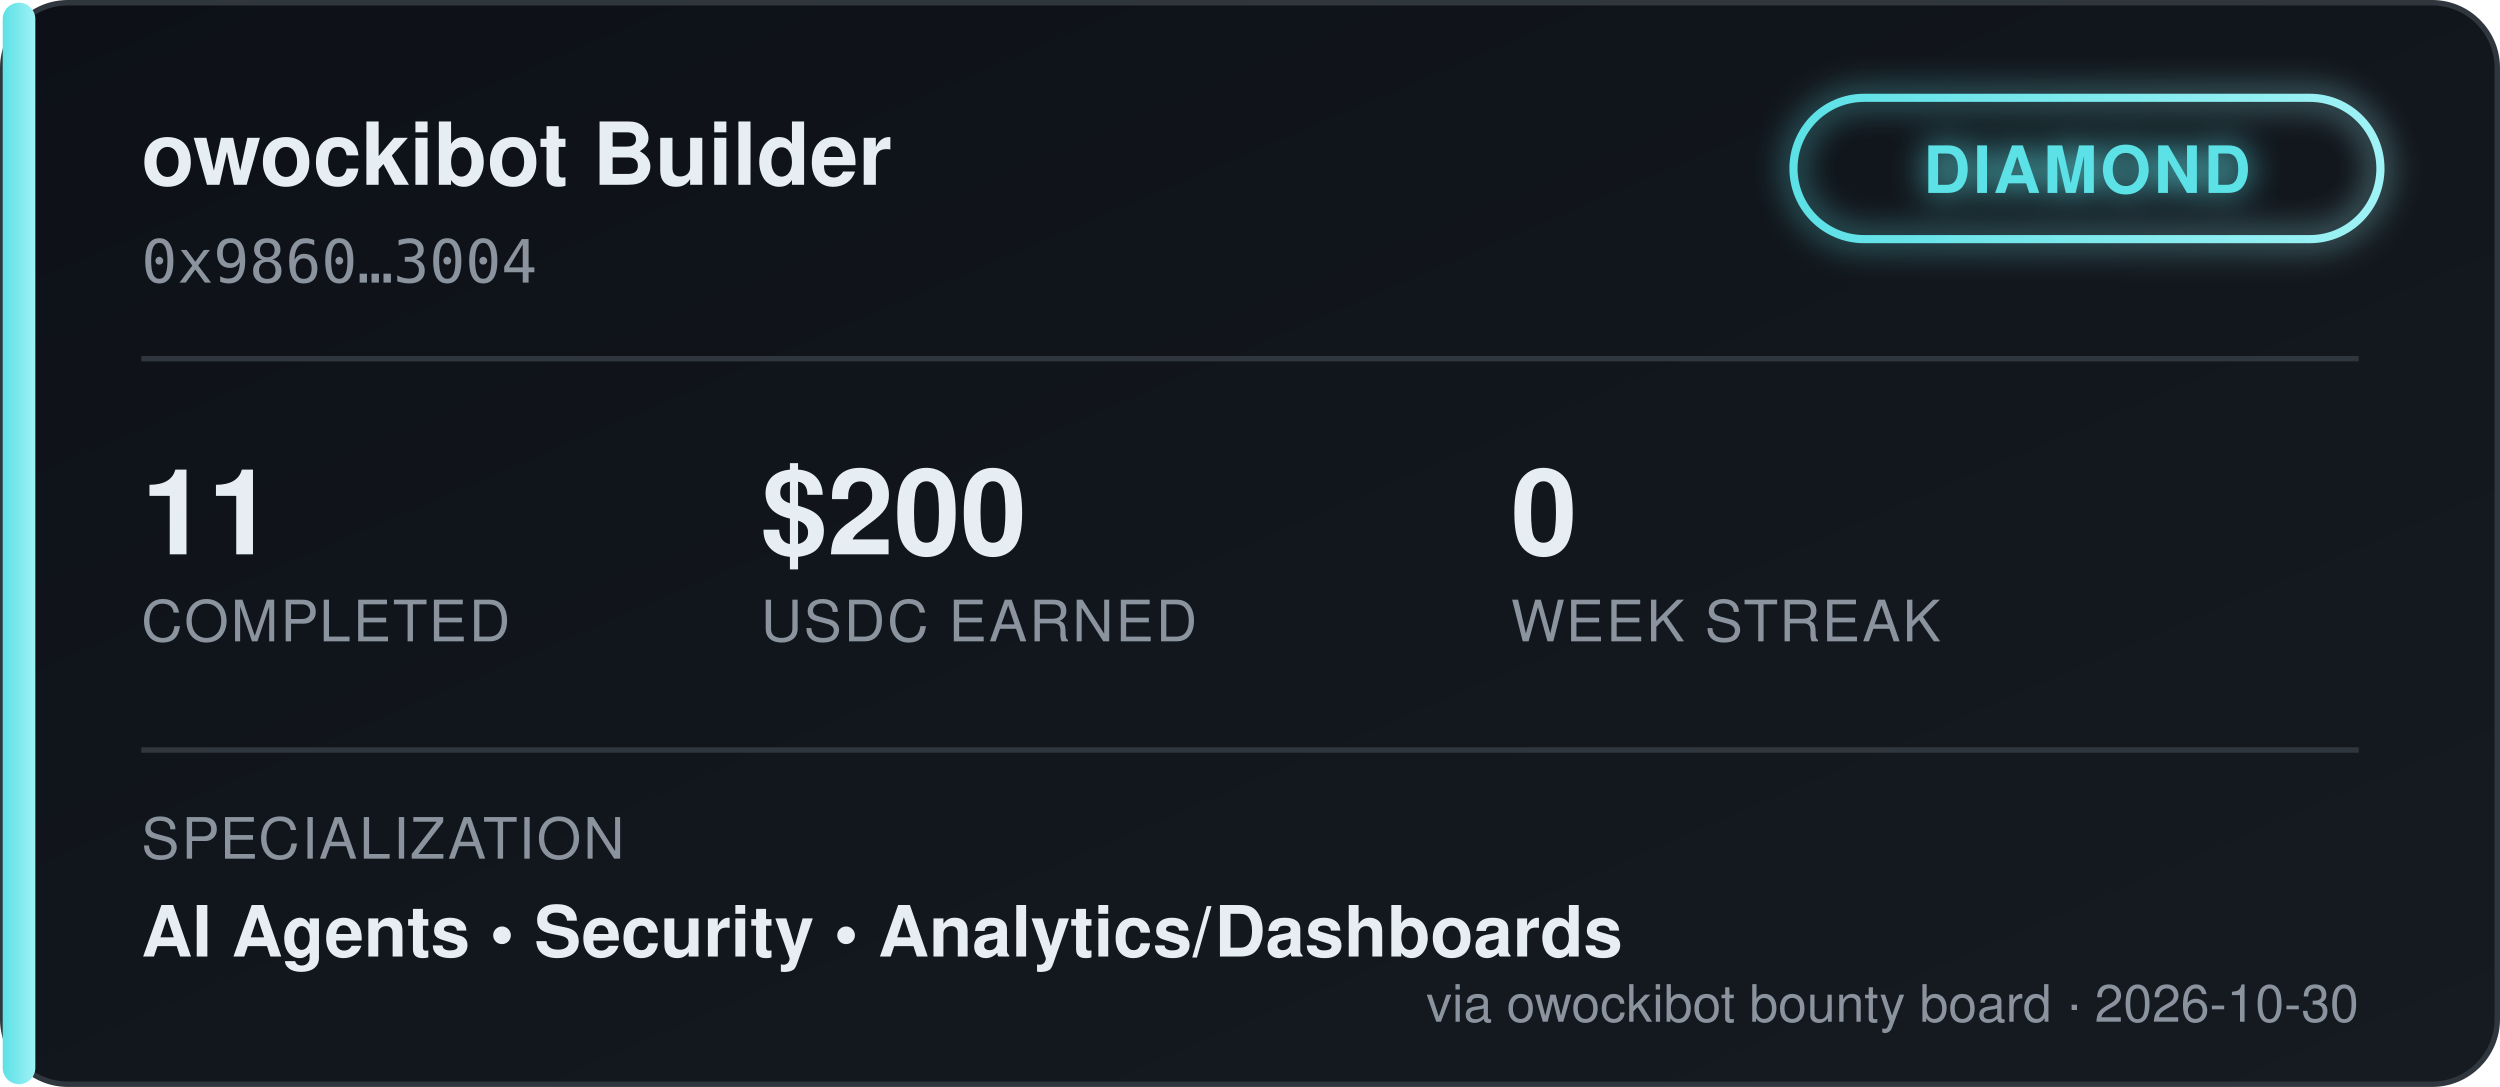
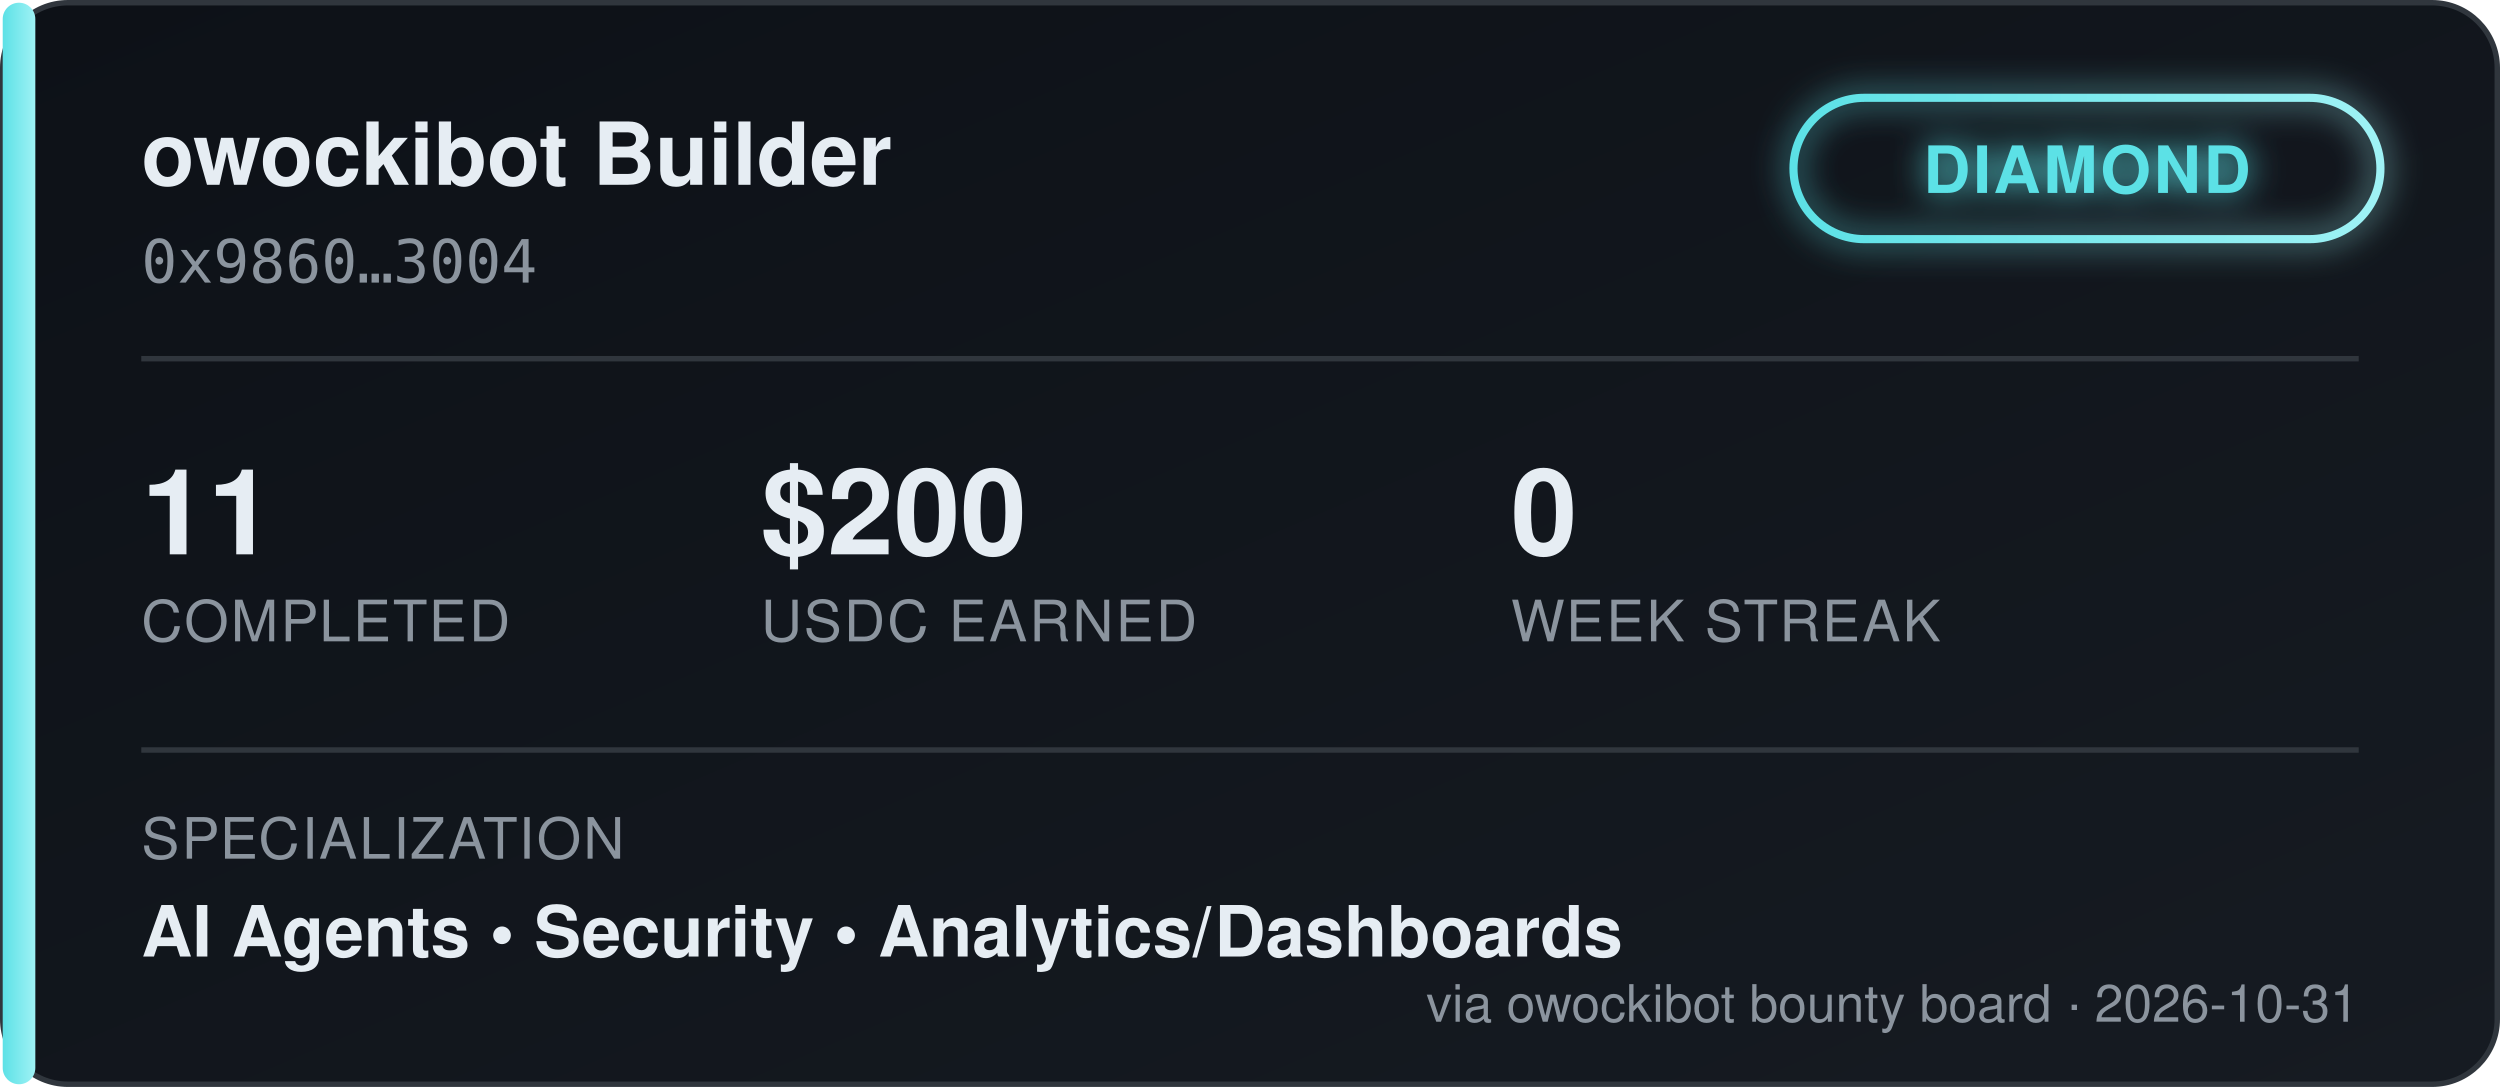
<svg xmlns="http://www.w3.org/2000/svg" width="460" height="200" viewBox="0 0 460 200" font-family="'Segoe UI', Helvetica, Arial, sans-serif">
  <defs>
    <linearGradient id="bgGrad" x1="0" y1="0" x2="1" y2="1">
      <stop offset="0%" stop-color="#0d1117" />
      <stop offset="100%" stop-color="#161b22" />
    </linearGradient>
    <linearGradient id="tierGrad" x1="0" y1="0" x2="1" y2="0">
      <stop offset="0%" stop-color="#5ce1e6" />
      <stop offset="100%" stop-color="#9ff2f5" />
    </linearGradient>
    <filter id="glow" x="-50%" y="-50%" width="200%" height="200%">
      <feGaussianBlur stdDeviation="3" result="blur" />
      <feMerge>
        <feMergeNode in="blur" />
        <feMergeNode in="SourceGraphic" />
      </feMerge>
    </filter>
  </defs>
  <rect x="0.5" y="0.5" width="459" height="199" rx="12" fill="url(#bgGrad)" stroke="#30363d" />
  <rect x="0.5" y="0.5" width="6" height="199" rx="3" fill="url(#tierGrad)" />
  <text x="26" y="34" fill="#e6edf3" font-size="16" font-weight="700">owockibot Builder</text>
  <text x="26" y="52" fill="#8b949e" font-size="11" font-family="monospace">0x9860…3004</text>
  <g transform="translate(330, 18)" filter="url(#glow)">
    <rect x="0" y="0" width="108" height="26" rx="13" fill="none" stroke="url(#tierGrad)" stroke-width="1.5" />
    <text x="54" y="17.5" fill="#5ce1e6" font-size="12" font-weight="700" text-anchor="middle" letter-spacing="0.5">DIAMOND</text>
  </g>
  <line x1="26" y1="66" x2="434" y2="66" stroke="#30363d" stroke-width="1" />
  <g font-size="22" font-weight="700" fill="#e6edf3">
    <text x="26" y="102">11</text>
    <text x="140" y="102">$200</text>
    <text x="278" y="102">0</text>
  </g>
  <g font-size="10.5" fill="#8b949e" letter-spacing="0.4">
    <text x="26" y="118">COMPLETED</text>
    <text x="140" y="118">USDC EARNED</text>
    <text x="278" y="118">WEEK STREAK</text>
  </g>
  <line x1="26" y1="138" x2="434" y2="138" stroke="#30363d" stroke-width="1" />
  <text x="26" y="158" fill="#8b949e" font-size="10.5" letter-spacing="0.4">SPECIALIZATION</text>
  <text x="26" y="176" fill="#e6edf3" font-size="13" font-weight="600">AI Agents  •  Security  •  Analytics/Dashboards</text>
-   <text x="434" y="188" fill="#8b949e" font-size="9.5" text-anchor="end">via owockibot bounty board · 2026-10-30</text>
+   <text x="434" y="188" fill="#8b949e" font-size="9.5" text-anchor="end">via owockibot bounty board · 2026-10-31</text>
</svg>
